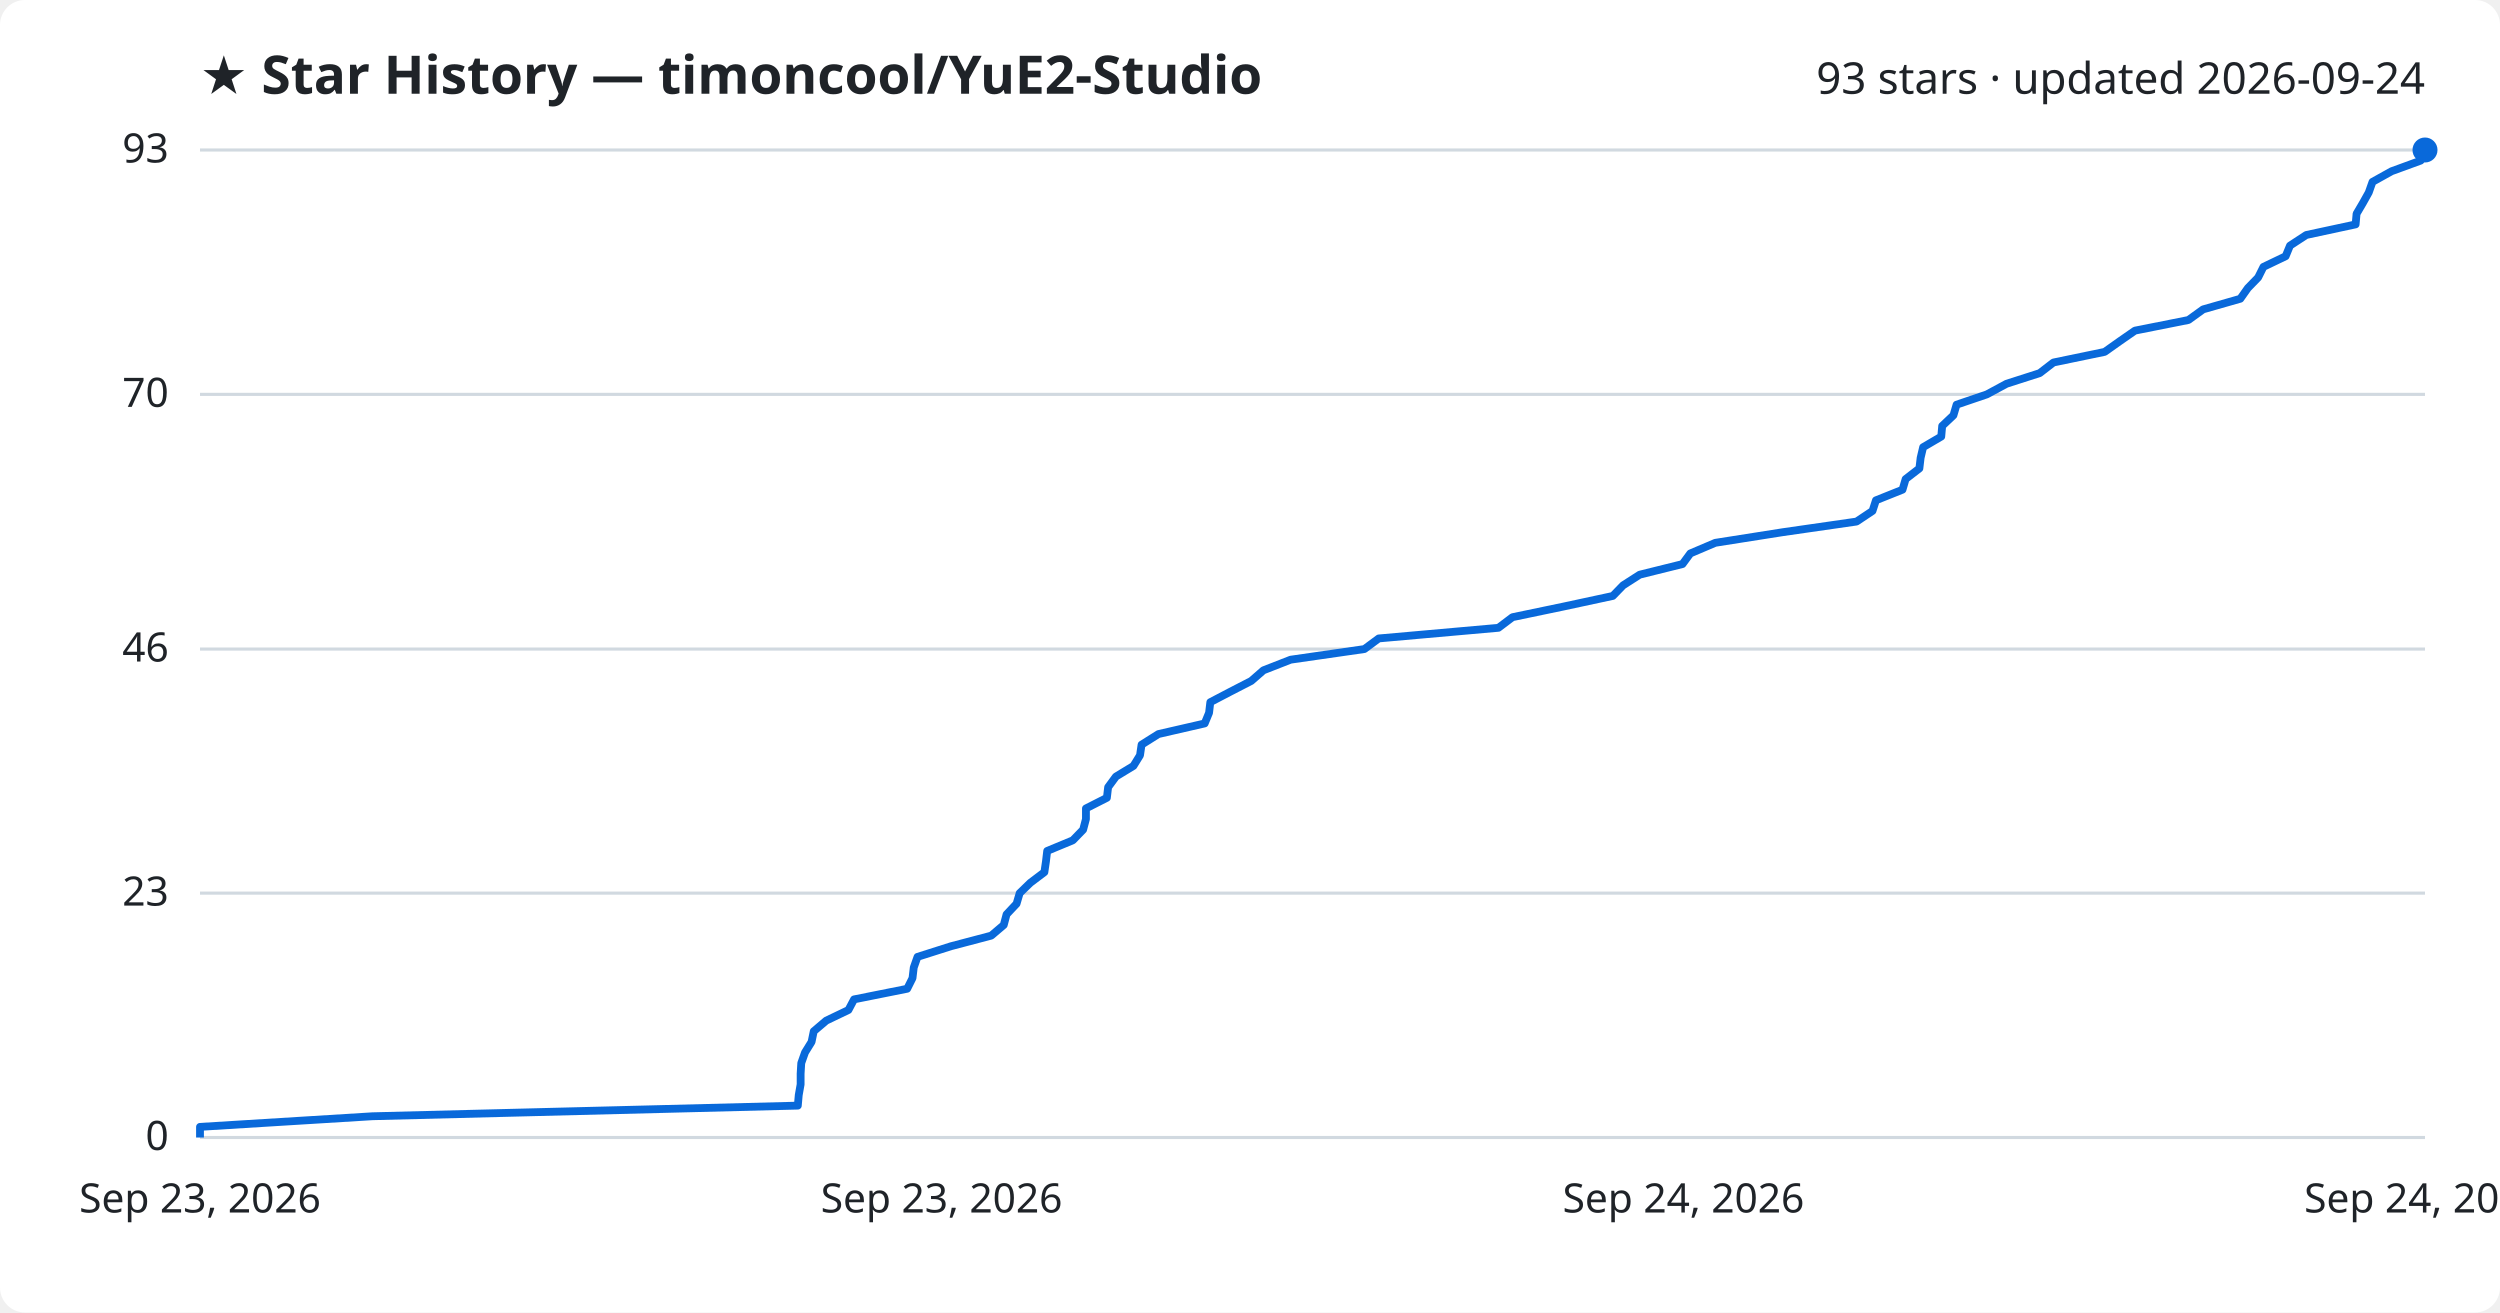
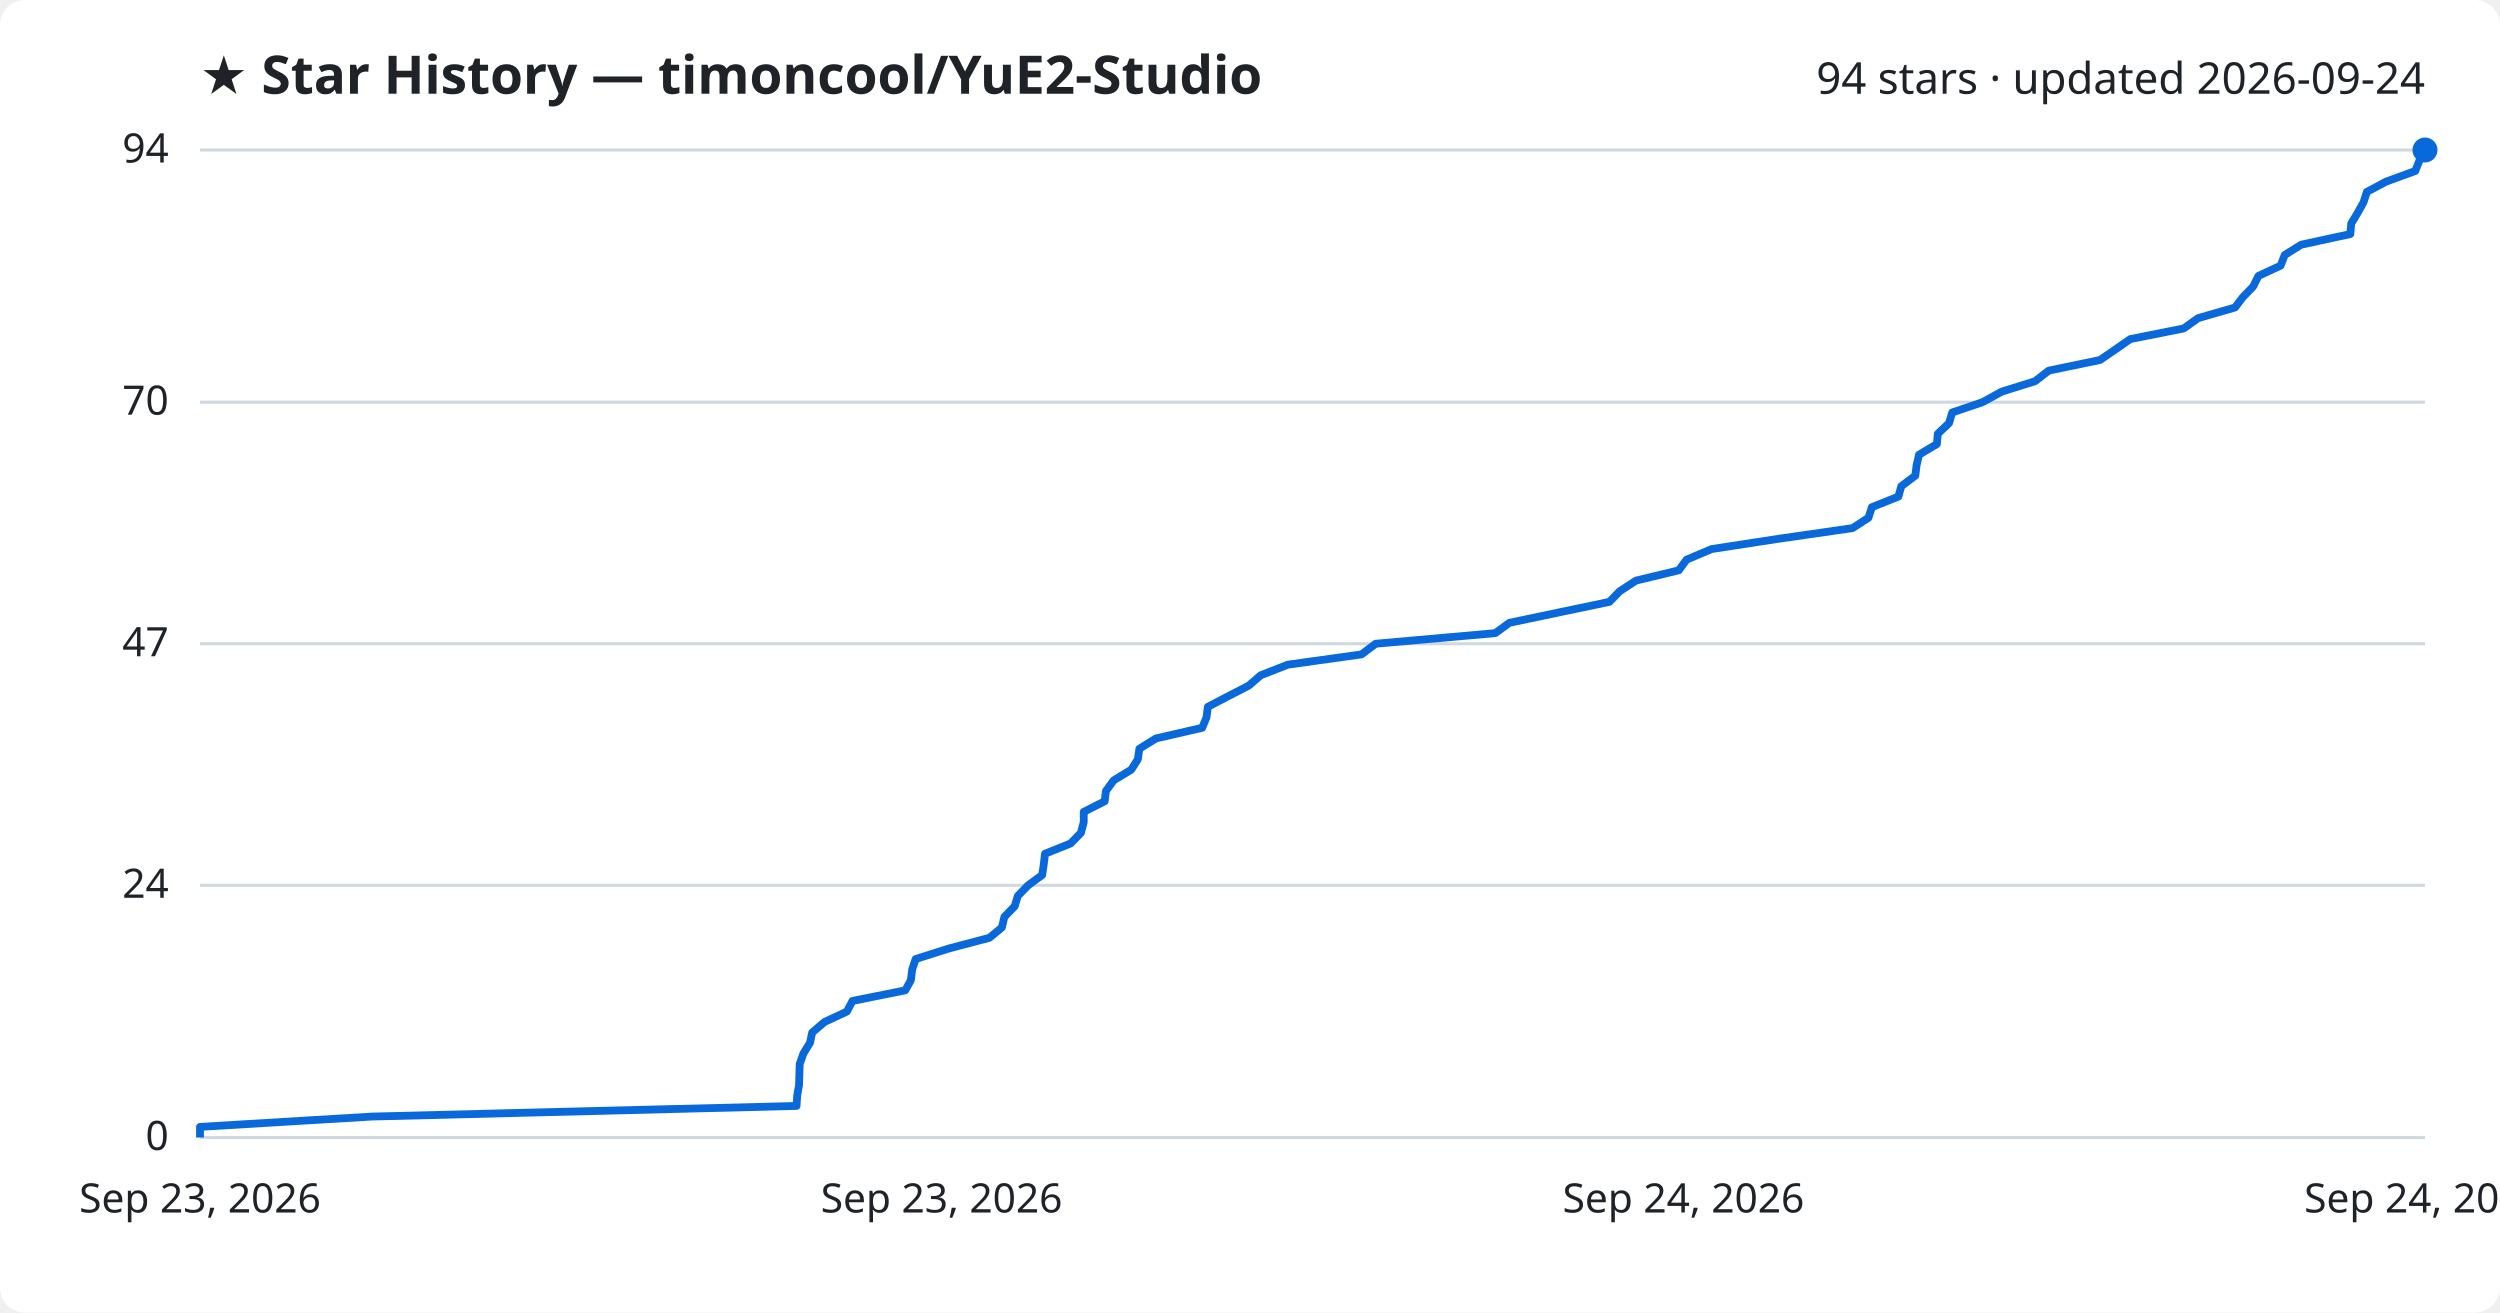
<svg xmlns="http://www.w3.org/2000/svg" viewBox="0 0 800 420" font-family="Segoe UI, sans-serif">
  <rect width="800" height="420" fill="#ffffff" rx="8" />
  <text x="64" y="30" fill="#1f2328" font-size="17" font-weight="700">★ Star History — timoncool/YuE2-Studio</text>
-   <text x="776" y="30" fill="#1f2328" font-size="14" text-anchor="end">93 stars · updated 2026-09-24</text>
+   <text x="776" y="30" fill="#1f2328" font-size="14" text-anchor="end">94 stars · updated 2026-09-24</text>
  <line x1="64" y1="364.0" x2="776" y2="364.0" stroke="#d1d9e0" stroke-width="1" />
  <text x="54" y="368.0" fill="#1f2328" font-size="13" text-anchor="end">0</text>
-   <line x1="64" y1="285.8" x2="776" y2="285.8" stroke="#d1d9e0" stroke-width="1" />
-   <text x="54" y="289.8" fill="#1f2328" font-size="13" text-anchor="end">23</text>
-   <line x1="64" y1="207.7" x2="776" y2="207.7" stroke="#d1d9e0" stroke-width="1" />
-   <text x="54" y="211.7" fill="#1f2328" font-size="13" text-anchor="end">46</text>
-   <line x1="64" y1="126.2" x2="776" y2="126.2" stroke="#d1d9e0" stroke-width="1" />
-   <text x="54" y="130.2" fill="#1f2328" font-size="13" text-anchor="end">70</text>
+   <line x1="64" y1="283.3" x2="776" y2="283.3" stroke="#d1d9e0" stroke-width="1" />
+   <text x="54" y="287.3" fill="#1f2328" font-size="13" text-anchor="end">24</text>
+   <line x1="64" y1="206.0" x2="776" y2="206.0" stroke="#d1d9e0" stroke-width="1" />
+   <text x="54" y="210.0" fill="#1f2328" font-size="13" text-anchor="end">47</text>
+   <line x1="64" y1="128.7" x2="776" y2="128.7" stroke="#d1d9e0" stroke-width="1" />
+   <text x="54" y="132.7" fill="#1f2328" font-size="13" text-anchor="end">70</text>
  <line x1="64" y1="48.0" x2="776" y2="48.0" stroke="#d1d9e0" stroke-width="1" />
-   <text x="54" y="52.0" fill="#1f2328" font-size="13" text-anchor="end">93</text>
-   <path d="M64.0,364.0 L64.0,360.6 L119.2,357.2 L255.3,353.8 L255.6,350.4 L256.2,347.0 L256.2,343.6 L256.4,340.2 L257.6,336.8 L259.7,333.4 L260.4,330.0 L264.4,326.6 L271.5,323.2 L273.3,319.8 L290.3,316.4 L292.0,313.0 L292.4,309.6 L293.6,306.2 L304.3,302.8 L317.2,299.4 L321.2,296.0 L322.1,292.6 L325.3,289.2 L326.3,285.8 L329.7,282.5 L334.2,279.1 L334.7,275.7 L335.1,272.3 L343.3,268.9 L346.6,265.5 L347.5,262.1 L347.5,258.7 L354.2,255.3 L354.6,251.9 L357.1,248.5 L362.7,245.1 L364.8,241.7 L365.3,238.3 L370.7,234.9 L385.5,231.5 L386.9,228.1 L387.3,224.7 L393.8,221.3 L400.4,217.9 L404.3,214.5 L413.0,211.1 L436.6,207.7 L441.2,204.3 L479.5,200.9 L484.0,197.5 L500.3,194.1 L516.1,190.7 L519.4,187.3 L524.7,183.9 L538.4,180.5 L540.9,177.1 L548.9,173.7 L570.5,170.3 L594.1,166.9 L599.2,163.5 L600.3,160.1 L608.8,156.7 L609.8,153.3 L614.2,149.9 L614.6,146.5 L615.4,143.1 L621.2,139.7 L621.5,136.3 L625.1,132.9 L626.1,129.5 L635.8,126.2 L642.1,122.8 L652.7,119.4 L657.1,116.0 L673.5,112.6 L678.3,109.2 L683.2,105.8 L700.3,102.4 L705.0,99.0 L716.9,95.6 L719.3,92.2 L722.6,88.8 L724.3,85.4 L731.4,82.0 L732.8,78.6 L738.0,75.2 L753.8,71.8 L754.1,68.4 L756.1,65.0 L758.0,61.6 L759.2,58.2 L765.3,54.8 L774.6,51.4 L776.0,48.0 L776.0,48.0" fill="none" stroke="#0969da" stroke-width="2.5" stroke-linejoin="round" />
+   <text x="54" y="52.0" fill="#1f2328" font-size="13" text-anchor="end">94</text>
+   <path d="M64.0,364.0 L64.0,360.6 L119.0,357.3 L254.9,353.9 L255.1,350.6 L255.7,347.2 L255.8,343.8 L255.9,340.5 L257.1,337.1 L259.2,333.7 L259.9,330.4 L263.9,327.0 L271.0,323.7 L272.8,320.3 L289.7,316.9 L291.5,313.6 L291.9,310.2 L293.0,306.9 L303.7,303.5 L316.6,300.1 L320.6,296.8 L321.4,293.4 L324.7,290.0 L325.7,286.7 L329.0,283.3 L333.5,280.0 L334.0,276.6 L334.4,273.2 L342.6,269.9 L345.9,266.5 L346.8,263.1 L346.8,259.8 L353.5,256.4 L353.9,253.1 L356.4,249.7 L362.0,246.3 L364.1,243.0 L364.6,239.6 L369.9,236.3 L384.7,232.9 L386.1,229.5 L386.5,226.2 L393.0,222.8 L399.6,219.4 L403.4,216.1 L412.1,212.7 L435.7,209.4 L440.2,206.0 L478.5,202.6 L483.0,199.3 L499.2,195.9 L515.0,192.6 L518.3,189.2 L523.5,185.8 L537.2,182.5 L539.7,179.1 L547.7,175.7 L569.2,172.4 L592.8,169.0 L597.9,165.7 L599.0,162.3 L607.5,158.9 L608.4,155.6 L612.9,152.2 L613.3,148.9 L614.1,145.5 L619.8,142.1 L620.1,138.8 L623.7,135.4 L624.7,132.0 L634.4,128.7 L640.6,125.3 L651.2,122.0 L655.6,118.6 L672.0,115.2 L676.8,111.9 L681.7,108.5 L698.8,105.1 L703.4,101.8 L715.2,98.4 L717.7,95.1 L721.0,91.7 L722.7,88.3 L729.8,85.0 L731.1,81.6 L736.4,78.3 L752.1,74.9 L752.4,71.5 L754.4,68.2 L756.3,64.8 L757.4,61.4 L763.6,58.1 L772.9,54.7 L774.2,51.4 L775.9,48.0 L776.0,48.0" fill="none" stroke="#0969da" stroke-width="2.5" stroke-linejoin="round" />
  <circle cx="776.0" cy="48.0" r="4" fill="#0969da" />
  <text x="64.0" y="388" fill="#1f2328" font-size="13" text-anchor="middle">Sep 23, 2026</text>
  <text x="301.3" y="388" fill="#1f2328" font-size="13" text-anchor="middle">Sep 23, 2026</text>
  <text x="538.7" y="388" fill="#1f2328" font-size="13" text-anchor="middle">Sep 24, 2026</text>
  <text x="776.0" y="388" fill="#1f2328" font-size="13" text-anchor="middle">Sep 24, 2026</text>
</svg>
